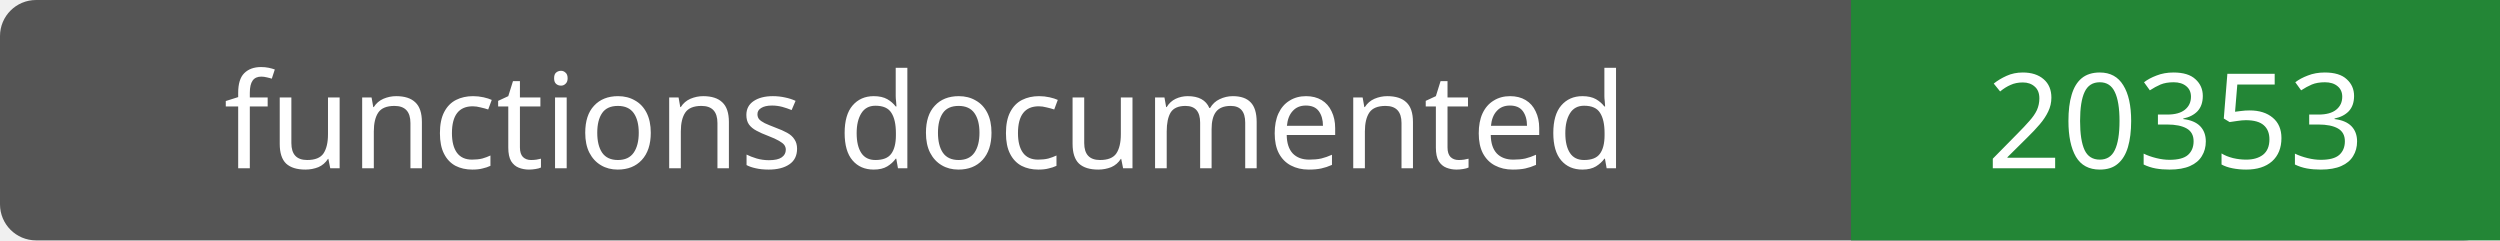
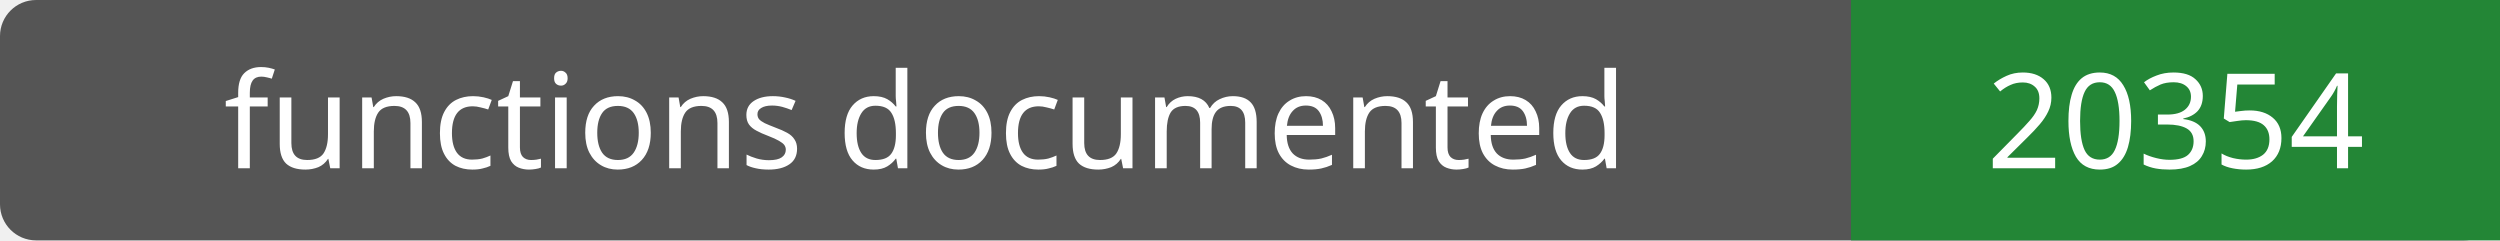
- <svg xmlns="http://www.w3.org/2000/svg" width="208" height="20" role="img" aria-label="functions documented: 20353">
+ <svg xmlns="http://www.w3.org/2000/svg" width="208" height="20" role="img" aria-label="functions documented: 20354">
  <rect width="208" height="20" rx="3" fill="#555" />
  <path fill="#238636" d="M154 0h54v20H154z" />
  <g fill="#fff" text-anchor="middle" font-family="Verdana,sans-serif" font-size="11">
    <text x="77.0" y="14">functions documented</text>
-     <text x="181.0" y="14">20353</text>
+     <text x="181.0" y="14">20354</text>
  </g>
</svg>
